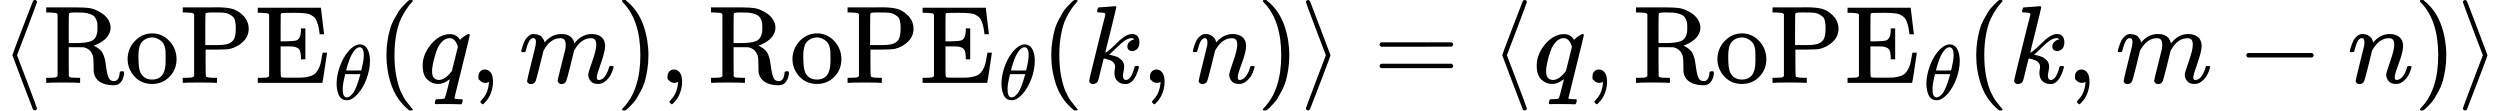
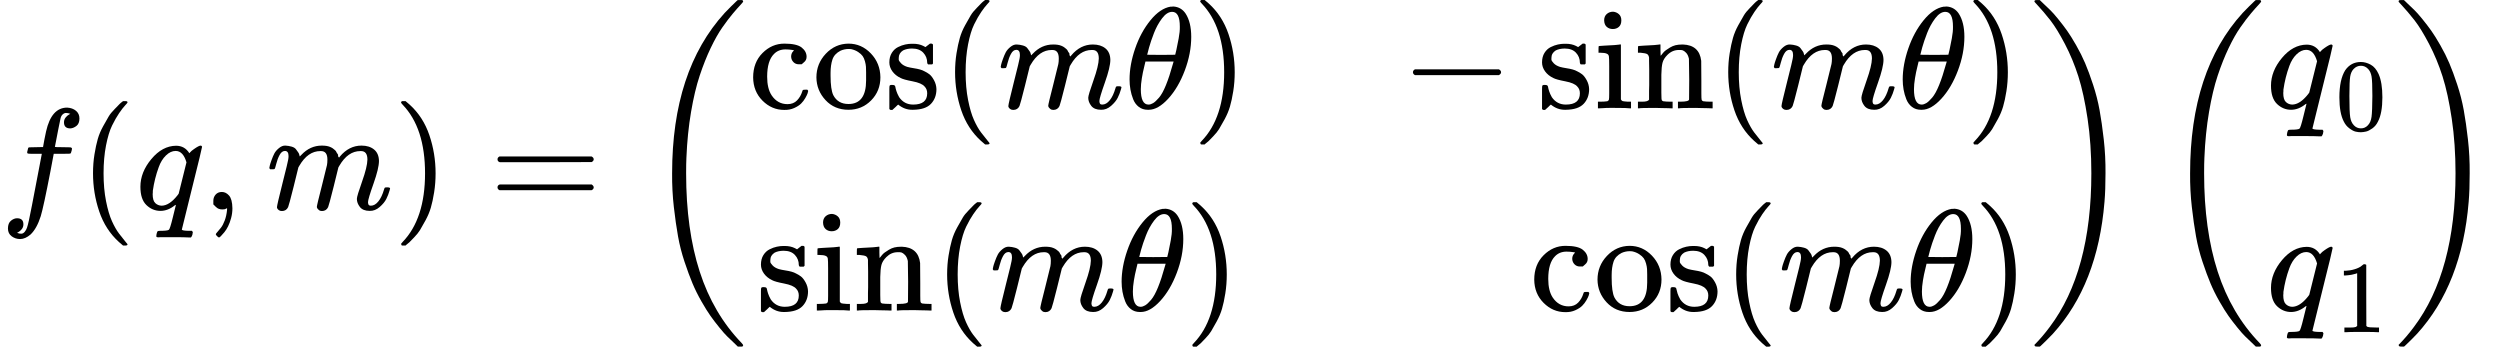
- <svg xmlns="http://www.w3.org/2000/svg" style="vertical-align: -0.566ex;" width="51.188ex" height="2.262ex" role="img" focusable="false" viewBox="0 -750 22625.2 1000">
+ <svg xmlns="http://www.w3.org/2000/svg" style="vertical-align: -2.149ex;" width="39.159ex" height="5.43ex" role="img" focusable="false" viewBox="0 -1450 17308.1 2400">
  <g stroke="currentColor" fill="currentColor" stroke-width="0" transform="scale(1,-1)">
    <g data-mml-node="math">
-       <g data-mml-node="mo">
-         <path data-c="27E8" d="M333 -232Q332 -239 327 -244T313 -250Q303 -250 296 -240Q293 -233 202 6T110 250T201 494T296 740Q299 745 306 749L309 750Q312 750 313 750Q331 750 333 732Q333 727 243 489Q152 252 152 250T243 11Q333 -227 333 -232Z" />
+       <g data-mml-node="mi">
+         <path data-c="1D453" d="M118 -162Q120 -162 124 -164T135 -167T147 -168Q160 -168 171 -155T187 -126Q197 -99 221 27T267 267T289 382V385H242Q195 385 192 387Q188 390 188 397L195 425Q197 430 203 430T250 431Q298 431 298 432Q298 434 307 482T319 540Q356 705 465 705Q502 703 526 683T550 630Q550 594 529 578T487 561Q443 561 443 603Q443 622 454 636T478 657L487 662Q471 668 457 668Q445 668 434 658T419 630Q412 601 403 552T387 469T380 433Q380 431 435 431Q480 431 487 430T498 424Q499 420 496 407T491 391Q489 386 482 386T428 385H372L349 263Q301 15 282 -47Q255 -132 212 -173Q175 -205 139 -205Q107 -205 81 -186T55 -132Q55 -95 76 -78T118 -61Q162 -61 162 -103Q162 -122 151 -136T127 -157L118 -162Z" />
      </g>
-       <g data-mml-node="msub" transform="translate(389,0)">
-         <g data-mml-node="mtext">
-           <path data-c="52" d="M130 622Q123 629 119 631T103 634T60 637H27V683H202H236H300Q376 683 417 677T500 648Q595 600 609 517Q610 512 610 501Q610 468 594 439T556 392T511 361T472 343L456 338Q459 335 467 332Q497 316 516 298T545 254T559 211T568 155T578 94Q588 46 602 31T640 16H645Q660 16 674 32T692 87Q692 98 696 101T712 105T728 103T732 90Q732 59 716 27T672 -16Q656 -22 630 -22Q481 -16 458 90Q456 101 456 163T449 246Q430 304 373 320L363 322L297 323H231V192L232 61Q238 51 249 49T301 46H334V0H323Q302 3 181 3Q59 3 38 0H27V46H60Q102 47 111 49T130 61V622ZM491 499V509Q491 527 490 539T481 570T462 601T424 623T362 636Q360 636 340 636T304 637H283Q238 637 234 628Q231 624 231 492V360H289Q390 360 434 378T489 456Q491 467 491 499Z" />
-           <path data-c="6F" d="M28 214Q28 309 93 378T250 448Q340 448 405 380T471 215Q471 120 407 55T250 -10Q153 -10 91 57T28 214ZM250 30Q372 30 372 193V225V250Q372 272 371 288T364 326T348 362T317 390T268 410Q263 411 252 411Q222 411 195 399Q152 377 139 338T126 246V226Q126 130 145 91Q177 30 250 30Z" transform="translate(736,0)" />
-           <path data-c="50" d="M130 622Q123 629 119 631T103 634T60 637H27V683H214Q237 683 276 683T331 684Q419 684 471 671T567 616Q624 563 624 489Q624 421 573 372T451 307Q429 302 328 301H234V181Q234 62 237 58Q245 47 304 46H337V0H326Q305 3 182 3Q47 3 38 0H27V46H60Q102 47 111 49T130 61V622ZM507 488Q507 514 506 528T500 564T483 597T450 620T397 635Q385 637 307 637H286Q237 637 234 628Q231 624 231 483V342H302H339Q390 342 423 349T481 382Q507 411 507 488Z" transform="translate(1236,0)" />
-           <path data-c="45" d="M128 619Q121 626 117 628T101 631T58 634H25V680H597V676Q599 670 611 560T625 444V440H585V444Q584 447 582 465Q578 500 570 526T553 571T528 601T498 619T457 629T411 633T353 634Q266 634 251 633T233 622Q233 622 233 621Q232 619 232 497V376H286Q359 378 377 385Q413 401 416 469Q416 471 416 473V493H456V213H416V233Q415 268 408 288T383 317T349 328T297 330Q290 330 286 330H232V196V114Q232 57 237 52Q243 47 289 47H340H391Q428 47 452 50T505 62T552 92T584 146Q594 172 599 200T607 247T612 270V273H652V270Q651 267 632 137T610 3V0H25V46H58Q100 47 109 49T128 61V619Z" transform="translate(1917,0)" />
+       <g data-mml-node="mo" transform="translate(550,0)">
+         <path data-c="28" d="M94 250Q94 319 104 381T127 488T164 576T202 643T244 695T277 729T302 750H315H319Q333 750 333 741Q333 738 316 720T275 667T226 581T184 443T167 250T184 58T225 -81T274 -167T316 -220T333 -241Q333 -250 318 -250H315H302L274 -226Q180 -141 137 -14T94 250Z" />
+       </g>
+       <g data-mml-node="mi" transform="translate(939,0)">
+         <path data-c="1D45E" d="M33 157Q33 258 109 349T280 441Q340 441 372 389Q373 390 377 395T388 406T404 418Q438 442 450 442Q454 442 457 439T460 434Q460 425 391 149Q320 -135 320 -139Q320 -147 365 -148H390Q396 -156 396 -157T393 -175Q389 -188 383 -194H370Q339 -192 262 -192Q234 -192 211 -192T174 -192T157 -193Q143 -193 143 -185Q143 -182 145 -170Q149 -154 152 -151T172 -148Q220 -148 230 -141Q238 -136 258 -53T279 32Q279 33 272 29Q224 -10 172 -10Q117 -10 75 30T33 157ZM352 326Q329 405 277 405Q242 405 210 374T160 293Q131 214 119 129Q119 126 119 118T118 106Q118 61 136 44T179 26Q233 26 290 98L298 109L352 326Z" />
+       </g>
+       <g data-mml-node="mo" transform="translate(1399,0)">
+         <path data-c="2C" d="M78 35T78 60T94 103T137 121Q165 121 187 96T210 8Q210 -27 201 -60T180 -117T154 -158T130 -185T117 -194Q113 -194 104 -185T95 -172Q95 -168 106 -156T131 -126T157 -76T173 -3V9L172 8Q170 7 167 6T161 3T152 1T140 0Q113 0 96 17Z" />
+       </g>
+       <g data-mml-node="mi" transform="translate(1843.7,0)">
+         <path data-c="1D45A" d="M21 287Q22 293 24 303T36 341T56 388T88 425T132 442T175 435T205 417T221 395T229 376L231 369Q231 367 232 367L243 378Q303 442 384 442Q401 442 415 440T441 433T460 423T475 411T485 398T493 385T497 373T500 364T502 357L510 367Q573 442 659 442Q713 442 746 415T780 336Q780 285 742 178T704 50Q705 36 709 31T724 26Q752 26 776 56T815 138Q818 149 821 151T837 153Q857 153 857 145Q857 144 853 130Q845 101 831 73T785 17T716 -10Q669 -10 648 17T627 73Q627 92 663 193T700 345Q700 404 656 404H651Q565 404 506 303L499 291L466 157Q433 26 428 16Q415 -11 385 -11Q372 -11 364 -4T353 8T350 18Q350 29 384 161L420 307Q423 322 423 345Q423 404 379 404H374Q288 404 229 303L222 291L189 157Q156 26 151 16Q138 -11 108 -11Q95 -11 87 -5T76 7T74 17Q74 30 112 181Q151 335 151 342Q154 357 154 369Q154 405 129 405Q107 405 92 377T69 316T57 280Q55 278 41 278H27Q21 284 21 287Z" />
+       </g>
+       <g data-mml-node="mo" transform="translate(2721.7,0)">
+         <path data-c="29" d="M60 749L64 750Q69 750 74 750H86L114 726Q208 641 251 514T294 250Q294 182 284 119T261 12T224 -76T186 -143T145 -194T113 -227T90 -246Q87 -249 86 -250H74Q66 -250 63 -250T58 -247T55 -238Q56 -237 66 -225Q221 -64 221 250T66 725Q56 737 55 738Q55 746 60 749Z" />
+       </g>
+       <g data-mml-node="mo" transform="translate(3388.4,0)">
+         <path data-c="3D" d="M56 347Q56 360 70 367H707Q722 359 722 347Q722 336 708 328L390 327H72Q56 332 56 347ZM56 153Q56 168 72 173H708Q722 163 722 153Q722 140 707 133H70Q56 140 56 153Z" />
+       </g>
+       <g data-mml-node="mrow" transform="translate(4444.2,0)">
+         <g data-mml-node="mo" transform="translate(0 -0.5)">
+           <path data-c="28" d="M701 -940Q701 -943 695 -949H664Q662 -947 636 -922T591 -879T537 -818T475 -737T412 -636T350 -511T295 -362T250 -186T221 17T209 251Q209 962 573 1361Q596 1386 616 1405T649 1437T664 1450H695Q701 1444 701 1441Q701 1436 681 1415T629 1356T557 1261T476 1118T400 927T340 675T308 359Q306 321 306 250Q306 -139 400 -430T690 -924Q701 -936 701 -940Z" />
        </g>
-         <g data-mml-node="TeXAtom" transform="translate(2631,-150) scale(0.707)" data-mjx-texclass="ORD">
-           <g data-mml-node="mi">
-             <path data-c="1D703" d="M35 200Q35 302 74 415T180 610T319 704Q320 704 327 704T339 705Q393 701 423 656Q462 596 462 495Q462 380 417 261T302 66T168 -10H161Q125 -10 99 10T60 63T41 130T35 200ZM383 566Q383 668 330 668Q294 668 260 623T204 521T170 421T157 371Q206 370 254 370L351 371Q352 372 359 404T375 484T383 566ZM113 132Q113 26 166 26Q181 26 198 36T239 74T287 161T335 307L340 324H145Q145 321 136 286T120 208T113 132Z" />
+         <g data-mml-node="mtable" transform="translate(736,0)">
+           <g data-mml-node="mtr" transform="translate(0,700)">
+             <g data-mml-node="mtd">
+               <g data-mml-node="mi">
+                 <path data-c="63" d="M370 305T349 305T313 320T297 358Q297 381 312 396Q317 401 317 402T307 404Q281 408 258 408Q209 408 178 376Q131 329 131 219Q131 137 162 90Q203 29 272 29Q313 29 338 55T374 117Q376 125 379 127T395 129H409Q415 123 415 120Q415 116 411 104T395 71T366 33T318 2T249 -11Q163 -11 99 53T34 214Q34 318 99 383T250 448T370 421T404 357Q404 334 387 320Z" />
+                 <path data-c="6F" d="M28 214Q28 309 93 378T250 448Q340 448 405 380T471 215Q471 120 407 55T250 -10Q153 -10 91 57T28 214ZM250 30Q372 30 372 193V225V250Q372 272 371 288T364 326T348 362T317 390T268 410Q263 411 252 411Q222 411 195 399Q152 377 139 338T126 246V226Q126 130 145 91Q177 30 250 30Z" transform="translate(444,0)" />
+                 <path data-c="73" d="M295 316Q295 356 268 385T190 414Q154 414 128 401Q98 382 98 349Q97 344 98 336T114 312T157 287Q175 282 201 278T245 269T277 256Q294 248 310 236T342 195T359 133Q359 71 321 31T198 -10H190Q138 -10 94 26L86 19L77 10Q71 4 65 -1L54 -11H46H42Q39 -11 33 -5V74V132Q33 153 35 157T45 162H54Q66 162 70 158T75 146T82 119T101 77Q136 26 198 26Q295 26 295 104Q295 133 277 151Q257 175 194 187T111 210Q75 227 54 256T33 318Q33 357 50 384T93 424T143 442T187 447H198Q238 447 268 432L283 424L292 431Q302 440 314 448H322H326Q329 448 335 442V310L329 304H301Q295 310 295 316Z" transform="translate(944,0)" />
+               </g>
+               <g data-mml-node="mo" transform="translate(1338,0)">
+                 <path data-c="2061" d="" />
+               </g>
+               <g data-mml-node="mo" transform="translate(1338,0)">
+                 <path data-c="28" d="M94 250Q94 319 104 381T127 488T164 576T202 643T244 695T277 729T302 750H315H319Q333 750 333 741Q333 738 316 720T275 667T226 581T184 443T167 250T184 58T225 -81T274 -167T316 -220T333 -241Q333 -250 318 -250H315H302L274 -226Q180 -141 137 -14T94 250Z" />
+               </g>
+               <g data-mml-node="mi" transform="translate(1727,0)">
+                 <path data-c="1D45A" d="M21 287Q22 293 24 303T36 341T56 388T88 425T132 442T175 435T205 417T221 395T229 376L231 369Q231 367 232 367L243 378Q303 442 384 442Q401 442 415 440T441 433T460 423T475 411T485 398T493 385T497 373T500 364T502 357L510 367Q573 442 659 442Q713 442 746 415T780 336Q780 285 742 178T704 50Q705 36 709 31T724 26Q752 26 776 56T815 138Q818 149 821 151T837 153Q857 153 857 145Q857 144 853 130Q845 101 831 73T785 17T716 -10Q669 -10 648 17T627 73Q627 92 663 193T700 345Q700 404 656 404H651Q565 404 506 303L499 291L466 157Q433 26 428 16Q415 -11 385 -11Q372 -11 364 -4T353 8T350 18Q350 29 384 161L420 307Q423 322 423 345Q423 404 379 404H374Q288 404 229 303L222 291L189 157Q156 26 151 16Q138 -11 108 -11Q95 -11 87 -5T76 7T74 17Q74 30 112 181Q151 335 151 342Q154 357 154 369Q154 405 129 405Q107 405 92 377T69 316T57 280Q55 278 41 278H27Q21 284 21 287Z" />
+               </g>
+               <g data-mml-node="mi" transform="translate(2605,0)">
+                 <path data-c="1D703" d="M35 200Q35 302 74 415T180 610T319 704Q320 704 327 704T339 705Q393 701 423 656Q462 596 462 495Q462 380 417 261T302 66T168 -10H161Q125 -10 99 10T60 63T41 130T35 200ZM383 566Q383 668 330 668Q294 668 260 623T204 521T170 421T157 371Q206 370 254 370L351 371Q352 372 359 404T375 484T383 566ZM113 132Q113 26 166 26Q181 26 198 36T239 74T287 161T335 307L340 324H145Q145 321 136 286T120 208T113 132Z" />
+               </g>
+               <g data-mml-node="mo" transform="translate(3074,0)">
+                 <path data-c="29" d="M60 749L64 750Q69 750 74 750H86L114 726Q208 641 251 514T294 250Q294 182 284 119T261 12T224 -76T186 -143T145 -194T113 -227T90 -246Q87 -249 86 -250H74Q66 -250 63 -250T58 -247T55 -238Q56 -237 66 -225Q221 -64 221 250T66 725Q56 737 55 738Q55 746 60 749Z" />
+               </g>
+             </g>
+             <g data-mml-node="mtd" transform="translate(4518,0)">
+               <g data-mml-node="mo">
+                 <path data-c="2212" d="M84 237T84 250T98 270H679Q694 262 694 250T679 230H98Q84 237 84 250Z" />
+               </g>
+               <g data-mml-node="mi" transform="translate(944.7,0)">
+                 <path data-c="73" d="M295 316Q295 356 268 385T190 414Q154 414 128 401Q98 382 98 349Q97 344 98 336T114 312T157 287Q175 282 201 278T245 269T277 256Q294 248 310 236T342 195T359 133Q359 71 321 31T198 -10H190Q138 -10 94 26L86 19L77 10Q71 4 65 -1L54 -11H46H42Q39 -11 33 -5V74V132Q33 153 35 157T45 162H54Q66 162 70 158T75 146T82 119T101 77Q136 26 198 26Q295 26 295 104Q295 133 277 151Q257 175 194 187T111 210Q75 227 54 256T33 318Q33 357 50 384T93 424T143 442T187 447H198Q238 447 268 432L283 424L292 431Q302 440 314 448H322H326Q329 448 335 442V310L329 304H301Q295 310 295 316Z" />
+                 <path data-c="69" d="M69 609Q69 637 87 653T131 669Q154 667 171 652T188 609Q188 579 171 564T129 549Q104 549 87 564T69 609ZM247 0Q232 3 143 3Q132 3 106 3T56 1L34 0H26V46H42Q70 46 91 49Q100 53 102 60T104 102V205V293Q104 345 102 359T88 378Q74 385 41 385H30V408Q30 431 32 431L42 432Q52 433 70 434T106 436Q123 437 142 438T171 441T182 442H185V62Q190 52 197 50T232 46H255V0H247Z" transform="translate(394,0)" />
+                 <path data-c="6E" d="M41 46H55Q94 46 102 60V68Q102 77 102 91T102 122T103 161T103 203Q103 234 103 269T102 328V351Q99 370 88 376T43 385H25V408Q25 431 27 431L37 432Q47 433 65 434T102 436Q119 437 138 438T167 441T178 442H181V402Q181 364 182 364T187 369T199 384T218 402T247 421T285 437Q305 442 336 442Q450 438 463 329Q464 322 464 190V104Q464 66 466 59T477 49Q498 46 526 46H542V0H534L510 1Q487 2 460 2T422 3Q319 3 310 0H302V46H318Q379 46 379 62Q380 64 380 200Q379 335 378 343Q372 371 358 385T334 402T308 404Q263 404 229 370Q202 343 195 315T187 232V168V108Q187 78 188 68T191 55T200 49Q221 46 249 46H265V0H257L234 1Q210 2 183 2T145 3Q42 3 33 0H25V46H41Z" transform="translate(672,0)" />
+               </g>
+               <g data-mml-node="mo" transform="translate(2172.7,0)">
+                 <path data-c="2061" d="" />
+               </g>
+               <g data-mml-node="mo" transform="translate(2172.7,0)">
+                 <path data-c="28" d="M94 250Q94 319 104 381T127 488T164 576T202 643T244 695T277 729T302 750H315H319Q333 750 333 741Q333 738 316 720T275 667T226 581T184 443T167 250T184 58T225 -81T274 -167T316 -220T333 -241Q333 -250 318 -250H315H302L274 -226Q180 -141 137 -14T94 250Z" />
+               </g>
+               <g data-mml-node="mi" transform="translate(2561.7,0)">
+                 <path data-c="1D45A" d="M21 287Q22 293 24 303T36 341T56 388T88 425T132 442T175 435T205 417T221 395T229 376L231 369Q231 367 232 367L243 378Q303 442 384 442Q401 442 415 440T441 433T460 423T475 411T485 398T493 385T497 373T500 364T502 357L510 367Q573 442 659 442Q713 442 746 415T780 336Q780 285 742 178T704 50Q705 36 709 31T724 26Q752 26 776 56T815 138Q818 149 821 151T837 153Q857 153 857 145Q857 144 853 130Q845 101 831 73T785 17T716 -10Q669 -10 648 17T627 73Q627 92 663 193T700 345Q700 404 656 404H651Q565 404 506 303L499 291L466 157Q433 26 428 16Q415 -11 385 -11Q372 -11 364 -4T353 8T350 18Q350 29 384 161L420 307Q423 322 423 345Q423 404 379 404H374Q288 404 229 303L222 291L189 157Q156 26 151 16Q138 -11 108 -11Q95 -11 87 -5T76 7T74 17Q74 30 112 181Q151 335 151 342Q154 357 154 369Q154 405 129 405Q107 405 92 377T69 316T57 280Q55 278 41 278H27Q21 284 21 287Z" />
+               </g>
+               <g data-mml-node="mi" transform="translate(3439.7,0)">
+                 <path data-c="1D703" d="M35 200Q35 302 74 415T180 610T319 704Q320 704 327 704T339 705Q393 701 423 656Q462 596 462 495Q462 380 417 261T302 66T168 -10H161Q125 -10 99 10T60 63T41 130T35 200ZM383 566Q383 668 330 668Q294 668 260 623T204 521T170 421T157 371Q206 370 254 370L351 371Q352 372 359 404T375 484T383 566ZM113 132Q113 26 166 26Q181 26 198 36T239 74T287 161T335 307L340 324H145Q145 321 136 286T120 208T113 132Z" />
+               </g>
+               <g data-mml-node="mo" transform="translate(3908.7,0)">
+                 <path data-c="29" d="M60 749L64 750Q69 750 74 750H86L114 726Q208 641 251 514T294 250Q294 182 284 119T261 12T224 -76T186 -143T145 -194T113 -227T90 -246Q87 -249 86 -250H74Q66 -250 63 -250T58 -247T55 -238Q56 -237 66 -225Q221 -64 221 250T66 725Q56 737 55 738Q55 746 60 749Z" />
+               </g>
+             </g>
+           </g>
+           <g data-mml-node="mtr" transform="translate(0,-700)">
+             <g data-mml-node="mtd" transform="translate(55,0)">
+               <g data-mml-node="mi">
+                 <path data-c="73" d="M295 316Q295 356 268 385T190 414Q154 414 128 401Q98 382 98 349Q97 344 98 336T114 312T157 287Q175 282 201 278T245 269T277 256Q294 248 310 236T342 195T359 133Q359 71 321 31T198 -10H190Q138 -10 94 26L86 19L77 10Q71 4 65 -1L54 -11H46H42Q39 -11 33 -5V74V132Q33 153 35 157T45 162H54Q66 162 70 158T75 146T82 119T101 77Q136 26 198 26Q295 26 295 104Q295 133 277 151Q257 175 194 187T111 210Q75 227 54 256T33 318Q33 357 50 384T93 424T143 442T187 447H198Q238 447 268 432L283 424L292 431Q302 440 314 448H322H326Q329 448 335 442V310L329 304H301Q295 310 295 316Z" />
+                 <path data-c="69" d="M69 609Q69 637 87 653T131 669Q154 667 171 652T188 609Q188 579 171 564T129 549Q104 549 87 564T69 609ZM247 0Q232 3 143 3Q132 3 106 3T56 1L34 0H26V46H42Q70 46 91 49Q100 53 102 60T104 102V205V293Q104 345 102 359T88 378Q74 385 41 385H30V408Q30 431 32 431L42 432Q52 433 70 434T106 436Q123 437 142 438T171 441T182 442H185V62Q190 52 197 50T232 46H255V0H247Z" transform="translate(394,0)" />
+                 <path data-c="6E" d="M41 46H55Q94 46 102 60V68Q102 77 102 91T102 122T103 161T103 203Q103 234 103 269T102 328V351Q99 370 88 376T43 385H25V408Q25 431 27 431L37 432Q47 433 65 434T102 436Q119 437 138 438T167 441T178 442H181V402Q181 364 182 364T187 369T199 384T218 402T247 421T285 437Q305 442 336 442Q450 438 463 329Q464 322 464 190V104Q464 66 466 59T477 49Q498 46 526 46H542V0H534L510 1Q487 2 460 2T422 3Q319 3 310 0H302V46H318Q379 46 379 62Q380 64 380 200Q379 335 378 343Q372 371 358 385T334 402T308 404Q263 404 229 370Q202 343 195 315T187 232V168V108Q187 78 188 68T191 55T200 49Q221 46 249 46H265V0H257L234 1Q210 2 183 2T145 3Q42 3 33 0H25V46H41Z" transform="translate(672,0)" />
+               </g>
+               <g data-mml-node="mo" transform="translate(1228,0)">
+                 <path data-c="2061" d="" />
+               </g>
+               <g data-mml-node="mo" transform="translate(1228,0)">
+                 <path data-c="28" d="M94 250Q94 319 104 381T127 488T164 576T202 643T244 695T277 729T302 750H315H319Q333 750 333 741Q333 738 316 720T275 667T226 581T184 443T167 250T184 58T225 -81T274 -167T316 -220T333 -241Q333 -250 318 -250H315H302L274 -226Q180 -141 137 -14T94 250Z" />
+               </g>
+               <g data-mml-node="mi" transform="translate(1617,0)">
+                 <path data-c="1D45A" d="M21 287Q22 293 24 303T36 341T56 388T88 425T132 442T175 435T205 417T221 395T229 376L231 369Q231 367 232 367L243 378Q303 442 384 442Q401 442 415 440T441 433T460 423T475 411T485 398T493 385T497 373T500 364T502 357L510 367Q573 442 659 442Q713 442 746 415T780 336Q780 285 742 178T704 50Q705 36 709 31T724 26Q752 26 776 56T815 138Q818 149 821 151T837 153Q857 153 857 145Q857 144 853 130Q845 101 831 73T785 17T716 -10Q669 -10 648 17T627 73Q627 92 663 193T700 345Q700 404 656 404H651Q565 404 506 303L499 291L466 157Q433 26 428 16Q415 -11 385 -11Q372 -11 364 -4T353 8T350 18Q350 29 384 161L420 307Q423 322 423 345Q423 404 379 404H374Q288 404 229 303L222 291L189 157Q156 26 151 16Q138 -11 108 -11Q95 -11 87 -5T76 7T74 17Q74 30 112 181Q151 335 151 342Q154 357 154 369Q154 405 129 405Q107 405 92 377T69 316T57 280Q55 278 41 278H27Q21 284 21 287Z" />
+               </g>
+               <g data-mml-node="mi" transform="translate(2495,0)">
+                 <path data-c="1D703" d="M35 200Q35 302 74 415T180 610T319 704Q320 704 327 704T339 705Q393 701 423 656Q462 596 462 495Q462 380 417 261T302 66T168 -10H161Q125 -10 99 10T60 63T41 130T35 200ZM383 566Q383 668 330 668Q294 668 260 623T204 521T170 421T157 371Q206 370 254 370L351 371Q352 372 359 404T375 484T383 566ZM113 132Q113 26 166 26Q181 26 198 36T239 74T287 161T335 307L340 324H145Q145 321 136 286T120 208T113 132Z" />
+               </g>
+               <g data-mml-node="mo" transform="translate(2964,0)">
+                 <path data-c="29" d="M60 749L64 750Q69 750 74 750H86L114 726Q208 641 251 514T294 250Q294 182 284 119T261 12T224 -76T186 -143T145 -194T113 -227T90 -246Q87 -249 86 -250H74Q66 -250 63 -250T58 -247T55 -238Q56 -237 66 -225Q221 -64 221 250T66 725Q56 737 55 738Q55 746 60 749Z" />
+               </g>
+             </g>
+             <g data-mml-node="mtd" transform="translate(4463,0)">
+               <g data-mml-node="TeXAtom" data-mjx-texclass="ORD">
+                 <g data-mml-node="mphantom" />
+               </g>
+               <g data-mml-node="mi" transform="translate(944.7,0)">
+                 <path data-c="63" d="M370 305T349 305T313 320T297 358Q297 381 312 396Q317 401 317 402T307 404Q281 408 258 408Q209 408 178 376Q131 329 131 219Q131 137 162 90Q203 29 272 29Q313 29 338 55T374 117Q376 125 379 127T395 129H409Q415 123 415 120Q415 116 411 104T395 71T366 33T318 2T249 -11Q163 -11 99 53T34 214Q34 318 99 383T250 448T370 421T404 357Q404 334 387 320Z" />
+                 <path data-c="6F" d="M28 214Q28 309 93 378T250 448Q340 448 405 380T471 215Q471 120 407 55T250 -10Q153 -10 91 57T28 214ZM250 30Q372 30 372 193V225V250Q372 272 371 288T364 326T348 362T317 390T268 410Q263 411 252 411Q222 411 195 399Q152 377 139 338T126 246V226Q126 130 145 91Q177 30 250 30Z" transform="translate(444,0)" />
+                 <path data-c="73" d="M295 316Q295 356 268 385T190 414Q154 414 128 401Q98 382 98 349Q97 344 98 336T114 312T157 287Q175 282 201 278T245 269T277 256Q294 248 310 236T342 195T359 133Q359 71 321 31T198 -10H190Q138 -10 94 26L86 19L77 10Q71 4 65 -1L54 -11H46H42Q39 -11 33 -5V74V132Q33 153 35 157T45 162H54Q66 162 70 158T75 146T82 119T101 77Q136 26 198 26Q295 26 295 104Q295 133 277 151Q257 175 194 187T111 210Q75 227 54 256T33 318Q33 357 50 384T93 424T143 442T187 447H198Q238 447 268 432L283 424L292 431Q302 440 314 448H322H326Q329 448 335 442V310L329 304H301Q295 310 295 316Z" transform="translate(944,0)" />
+               </g>
+               <g data-mml-node="mo" transform="translate(2282.7,0)">
+                 <path data-c="2061" d="" />
+               </g>
+               <g data-mml-node="mo" transform="translate(2282.7,0)">
+                 <path data-c="28" d="M94 250Q94 319 104 381T127 488T164 576T202 643T244 695T277 729T302 750H315H319Q333 750 333 741Q333 738 316 720T275 667T226 581T184 443T167 250T184 58T225 -81T274 -167T316 -220T333 -241Q333 -250 318 -250H315H302L274 -226Q180 -141 137 -14T94 250Z" />
+               </g>
+               <g data-mml-node="mi" transform="translate(2671.7,0)">
+                 <path data-c="1D45A" d="M21 287Q22 293 24 303T36 341T56 388T88 425T132 442T175 435T205 417T221 395T229 376L231 369Q231 367 232 367L243 378Q303 442 384 442Q401 442 415 440T441 433T460 423T475 411T485 398T493 385T497 373T500 364T502 357L510 367Q573 442 659 442Q713 442 746 415T780 336Q780 285 742 178T704 50Q705 36 709 31T724 26Q752 26 776 56T815 138Q818 149 821 151T837 153Q857 153 857 145Q857 144 853 130Q845 101 831 73T785 17T716 -10Q669 -10 648 17T627 73Q627 92 663 193T700 345Q700 404 656 404H651Q565 404 506 303L499 291L466 157Q433 26 428 16Q415 -11 385 -11Q372 -11 364 -4T353 8T350 18Q350 29 384 161L420 307Q423 322 423 345Q423 404 379 404H374Q288 404 229 303L222 291L189 157Q156 26 151 16Q138 -11 108 -11Q95 -11 87 -5T76 7T74 17Q74 30 112 181Q151 335 151 342Q154 357 154 369Q154 405 129 405Q107 405 92 377T69 316T57 280Q55 278 41 278H27Q21 284 21 287Z" />
+               </g>
+               <g data-mml-node="mi" transform="translate(3549.7,0)">
+                 <path data-c="1D703" d="M35 200Q35 302 74 415T180 610T319 704Q320 704 327 704T339 705Q393 701 423 656Q462 596 462 495Q462 380 417 261T302 66T168 -10H161Q125 -10 99 10T60 63T41 130T35 200ZM383 566Q383 668 330 668Q294 668 260 623T204 521T170 421T157 371Q206 370 254 370L351 371Q352 372 359 404T375 484T383 566ZM113 132Q113 26 166 26Q181 26 198 36T239 74T287 161T335 307L340 324H145Q145 321 136 286T120 208T113 132Z" />
+               </g>
+               <g data-mml-node="mo" transform="translate(4018.7,0)">
+                 <path data-c="29" d="M60 749L64 750Q69 750 74 750H86L114 726Q208 641 251 514T294 250Q294 182 284 119T261 12T224 -76T186 -143T145 -194T113 -227T90 -246Q87 -249 86 -250H74Q66 -250 63 -250T58 -247T55 -238Q56 -237 66 -225Q221 -64 221 250T66 725Q56 737 55 738Q55 746 60 749Z" />
+               </g>
+             </g>
          </g>
        </g>
+         <g data-mml-node="mo" transform="translate(9606.7,0) translate(0 -0.5)">
+           <path data-c="29" d="M34 1438Q34 1446 37 1448T50 1450H56H71Q73 1448 99 1423T144 1380T198 1319T260 1238T323 1137T385 1013T440 864T485 688T514 485T526 251Q526 134 519 53Q472 -519 162 -860Q139 -885 119 -904T86 -936T71 -949H56Q43 -949 39 -947T34 -937Q88 -883 140 -813Q428 -430 428 251Q428 453 402 628T338 922T245 1146T145 1309T46 1425Q44 1427 42 1429T39 1433T36 1436L34 1438Z" />
+         </g>
      </g>
-       <g data-mml-node="mo" transform="translate(3401.6,0)">
-         <path data-c="28" d="M94 250Q94 319 104 381T127 488T164 576T202 643T244 695T277 729T302 750H315H319Q333 750 333 741Q333 738 316 720T275 667T226 581T184 443T167 250T184 58T225 -81T274 -167T316 -220T333 -241Q333 -250 318 -250H315H302L274 -226Q180 -141 137 -14T94 250Z" />
-       </g>
-       <g data-mml-node="mi" transform="translate(3790.6,0)">
-         <path data-c="1D45E" d="M33 157Q33 258 109 349T280 441Q340 441 372 389Q373 390 377 395T388 406T404 418Q438 442 450 442Q454 442 457 439T460 434Q460 425 391 149Q320 -135 320 -139Q320 -147 365 -148H390Q396 -156 396 -157T393 -175Q389 -188 383 -194H370Q339 -192 262 -192Q234 -192 211 -192T174 -192T157 -193Q143 -193 143 -185Q143 -182 145 -170Q149 -154 152 -151T172 -148Q220 -148 230 -141Q238 -136 258 -53T279 32Q279 33 272 29Q224 -10 172 -10Q117 -10 75 30T33 157ZM352 326Q329 405 277 405Q242 405 210 374T160 293Q131 214 119 129Q119 126 119 118T118 106Q118 61 136 44T179 26Q233 26 290 98L298 109L352 326Z" />
-       </g>
-       <g data-mml-node="mo" transform="translate(4250.6,0)">
-         <path data-c="2C" d="M78 35T78 60T94 103T137 121Q165 121 187 96T210 8Q210 -27 201 -60T180 -117T154 -158T130 -185T117 -194Q113 -194 104 -185T95 -172Q95 -168 106 -156T131 -126T157 -76T173 -3V9L172 8Q170 7 167 6T161 3T152 1T140 0Q113 0 96 17Z" />
-       </g>
-       <g data-mml-node="mi" transform="translate(4695.3,0)">
-         <path data-c="1D45A" d="M21 287Q22 293 24 303T36 341T56 388T88 425T132 442T175 435T205 417T221 395T229 376L231 369Q231 367 232 367L243 378Q303 442 384 442Q401 442 415 440T441 433T460 423T475 411T485 398T493 385T497 373T500 364T502 357L510 367Q573 442 659 442Q713 442 746 415T780 336Q780 285 742 178T704 50Q705 36 709 31T724 26Q752 26 776 56T815 138Q818 149 821 151T837 153Q857 153 857 145Q857 144 853 130Q845 101 831 73T785 17T716 -10Q669 -10 648 17T627 73Q627 92 663 193T700 345Q700 404 656 404H651Q565 404 506 303L499 291L466 157Q433 26 428 16Q415 -11 385 -11Q372 -11 364 -4T353 8T350 18Q350 29 384 161L420 307Q423 322 423 345Q423 404 379 404H374Q288 404 229 303L222 291L189 157Q156 26 151 16Q138 -11 108 -11Q95 -11 87 -5T76 7T74 17Q74 30 112 181Q151 335 151 342Q154 357 154 369Q154 405 129 405Q107 405 92 377T69 316T57 280Q55 278 41 278H27Q21 284 21 287Z" />
-       </g>
-       <g data-mml-node="mo" transform="translate(5573.3,0)">
-         <path data-c="29" d="M60 749L64 750Q69 750 74 750H86L114 726Q208 641 251 514T294 250Q294 182 284 119T261 12T224 -76T186 -143T145 -194T113 -227T90 -246Q87 -249 86 -250H74Q66 -250 63 -250T58 -247T55 -238Q56 -237 66 -225Q221 -64 221 250T66 725Q56 737 55 738Q55 746 60 749Z" />
-       </g>
-       <g data-mml-node="mo" transform="translate(5962.3,0)">
-         <path data-c="2C" d="M78 35T78 60T94 103T137 121Q165 121 187 96T210 8Q210 -27 201 -60T180 -117T154 -158T130 -185T117 -194Q113 -194 104 -185T95 -172Q95 -168 106 -156T131 -126T157 -76T173 -3V9L172 8Q170 7 167 6T161 3T152 1T140 0Q113 0 96 17Z" />
-       </g>
-       <g data-mml-node="msub" transform="translate(6407,0)">
-         <g data-mml-node="mtext">
-           <path data-c="52" d="M130 622Q123 629 119 631T103 634T60 637H27V683H202H236H300Q376 683 417 677T500 648Q595 600 609 517Q610 512 610 501Q610 468 594 439T556 392T511 361T472 343L456 338Q459 335 467 332Q497 316 516 298T545 254T559 211T568 155T578 94Q588 46 602 31T640 16H645Q660 16 674 32T692 87Q692 98 696 101T712 105T728 103T732 90Q732 59 716 27T672 -16Q656 -22 630 -22Q481 -16 458 90Q456 101 456 163T449 246Q430 304 373 320L363 322L297 323H231V192L232 61Q238 51 249 49T301 46H334V0H323Q302 3 181 3Q59 3 38 0H27V46H60Q102 47 111 49T130 61V622ZM491 499V509Q491 527 490 539T481 570T462 601T424 623T362 636Q360 636 340 636T304 637H283Q238 637 234 628Q231 624 231 492V360H289Q390 360 434 378T489 456Q491 467 491 499Z" />
-           <path data-c="6F" d="M28 214Q28 309 93 378T250 448Q340 448 405 380T471 215Q471 120 407 55T250 -10Q153 -10 91 57T28 214ZM250 30Q372 30 372 193V225V250Q372 272 371 288T364 326T348 362T317 390T268 410Q263 411 252 411Q222 411 195 399Q152 377 139 338T126 246V226Q126 130 145 91Q177 30 250 30Z" transform="translate(736,0)" />
-           <path data-c="50" d="M130 622Q123 629 119 631T103 634T60 637H27V683H214Q237 683 276 683T331 684Q419 684 471 671T567 616Q624 563 624 489Q624 421 573 372T451 307Q429 302 328 301H234V181Q234 62 237 58Q245 47 304 46H337V0H326Q305 3 182 3Q47 3 38 0H27V46H60Q102 47 111 49T130 61V622ZM507 488Q507 514 506 528T500 564T483 597T450 620T397 635Q385 637 307 637H286Q237 637 234 628Q231 624 231 483V342H302H339Q390 342 423 349T481 382Q507 411 507 488Z" transform="translate(1236,0)" />
-           <path data-c="45" d="M128 619Q121 626 117 628T101 631T58 634H25V680H597V676Q599 670 611 560T625 444V440H585V444Q584 447 582 465Q578 500 570 526T553 571T528 601T498 619T457 629T411 633T353 634Q266 634 251 633T233 622Q233 622 233 621Q232 619 232 497V376H286Q359 378 377 385Q413 401 416 469Q416 471 416 473V493H456V213H416V233Q415 268 408 288T383 317T349 328T297 330Q290 330 286 330H232V196V114Q232 57 237 52Q243 47 289 47H340H391Q428 47 452 50T505 62T552 92T584 146Q594 172 599 200T607 247T612 270V273H652V270Q651 267 632 137T610 3V0H25V46H58Q100 47 109 49T128 61V619Z" transform="translate(1917,0)" />
+       <g data-mml-node="mrow" transform="translate(14953.6,0)">
+         <g data-mml-node="mo" transform="translate(0 -0.5)">
+           <path data-c="28" d="M701 -940Q701 -943 695 -949H664Q662 -947 636 -922T591 -879T537 -818T475 -737T412 -636T350 -511T295 -362T250 -186T221 17T209 251Q209 962 573 1361Q596 1386 616 1405T649 1437T664 1450H695Q701 1444 701 1441Q701 1436 681 1415T629 1356T557 1261T476 1118T400 927T340 675T308 359Q306 321 306 250Q306 -139 400 -430T690 -924Q701 -936 701 -940Z" />
        </g>
-         <g data-mml-node="TeXAtom" transform="translate(2631,-150) scale(0.707)" data-mjx-texclass="ORD">
-           <g data-mml-node="mi">
-             <path data-c="1D703" d="M35 200Q35 302 74 415T180 610T319 704Q320 704 327 704T339 705Q393 701 423 656Q462 596 462 495Q462 380 417 261T302 66T168 -10H161Q125 -10 99 10T60 63T41 130T35 200ZM383 566Q383 668 330 668Q294 668 260 623T204 521T170 421T157 371Q206 370 254 370L351 371Q352 372 359 404T375 484T383 566ZM113 132Q113 26 166 26Q181 26 198 36T239 74T287 161T335 307L340 324H145Q145 321 136 286T120 208T113 132Z" />
+         <g data-mml-node="mtable" transform="translate(736,0)">
+           <g data-mml-node="mtr" transform="translate(0,700)">
+             <g data-mml-node="mtd">
+               <g data-mml-node="msub">
+                 <g data-mml-node="mi">
+                   <path data-c="1D45E" d="M33 157Q33 258 109 349T280 441Q340 441 372 389Q373 390 377 395T388 406T404 418Q438 442 450 442Q454 442 457 439T460 434Q460 425 391 149Q320 -135 320 -139Q320 -147 365 -148H390Q396 -156 396 -157T393 -175Q389 -188 383 -194H370Q339 -192 262 -192Q234 -192 211 -192T174 -192T157 -193Q143 -193 143 -185Q143 -182 145 -170Q149 -154 152 -151T172 -148Q220 -148 230 -141Q238 -136 258 -53T279 32Q279 33 272 29Q224 -10 172 -10Q117 -10 75 30T33 157ZM352 326Q329 405 277 405Q242 405 210 374T160 293Q131 214 119 129Q119 126 119 118T118 106Q118 61 136 44T179 26Q233 26 290 98L298 109L352 326Z" />
+                 </g>
+                 <g data-mml-node="mn" transform="translate(479,-150) scale(0.707)">
+                   <path data-c="30" d="M96 585Q152 666 249 666Q297 666 345 640T423 548Q460 465 460 320Q460 165 417 83Q397 41 362 16T301 -15T250 -22Q224 -22 198 -16T137 16T82 83Q39 165 39 320Q39 494 96 585ZM321 597Q291 629 250 629Q208 629 178 597Q153 571 145 525T137 333Q137 175 145 125T181 46Q209 16 250 16Q290 16 318 46Q347 76 354 130T362 333Q362 478 354 524T321 597Z" />
+                 </g>
+               </g>
+             </g>
+           </g>
+           <g data-mml-node="mtr" transform="translate(0,-700)">
+             <g data-mml-node="mtd">
+               <g data-mml-node="msub">
+                 <g data-mml-node="mi">
+                   <path data-c="1D45E" d="M33 157Q33 258 109 349T280 441Q340 441 372 389Q373 390 377 395T388 406T404 418Q438 442 450 442Q454 442 457 439T460 434Q460 425 391 149Q320 -135 320 -139Q320 -147 365 -148H390Q396 -156 396 -157T393 -175Q389 -188 383 -194H370Q339 -192 262 -192Q234 -192 211 -192T174 -192T157 -193Q143 -193 143 -185Q143 -182 145 -170Q149 -154 152 -151T172 -148Q220 -148 230 -141Q238 -136 258 -53T279 32Q279 33 272 29Q224 -10 172 -10Q117 -10 75 30T33 157ZM352 326Q329 405 277 405Q242 405 210 374T160 293Q131 214 119 129Q119 126 119 118T118 106Q118 61 136 44T179 26Q233 26 290 98L298 109L352 326Z" />
+                 </g>
+                 <g data-mml-node="mn" transform="translate(479,-150) scale(0.707)">
+                   <path data-c="31" d="M213 578L200 573Q186 568 160 563T102 556H83V602H102Q149 604 189 617T245 641T273 663Q275 666 285 666Q294 666 302 660V361L303 61Q310 54 315 52T339 48T401 46H427V0H416Q395 3 257 3Q121 3 100 0H88V46H114Q136 46 152 46T177 47T193 50T201 52T207 57T213 61V578Z" />
+                 </g>
+               </g>
+             </g>
          </g>
        </g>
-       </g>
-       <g data-mml-node="mo" transform="translate(9419.6,0)">
-         <path data-c="28" d="M94 250Q94 319 104 381T127 488T164 576T202 643T244 695T277 729T302 750H315H319Q333 750 333 741Q333 738 316 720T275 667T226 581T184 443T167 250T184 58T225 -81T274 -167T316 -220T333 -241Q333 -250 318 -250H315H302L274 -226Q180 -141 137 -14T94 250Z" />
-       </g>
-       <g data-mml-node="mi" transform="translate(9808.6,0)">
-         <path data-c="1D458" d="M121 647Q121 657 125 670T137 683Q138 683 209 688T282 694Q294 694 294 686Q294 679 244 477Q194 279 194 272Q213 282 223 291Q247 309 292 354T362 415Q402 442 438 442Q468 442 485 423T503 369Q503 344 496 327T477 302T456 291T438 288Q418 288 406 299T394 328Q394 353 410 369T442 390L458 393Q446 405 434 405H430Q398 402 367 380T294 316T228 255Q230 254 243 252T267 246T293 238T320 224T342 206T359 180T365 147Q365 130 360 106T354 66Q354 26 381 26Q429 26 459 145Q461 153 479 153H483Q499 153 499 144Q499 139 496 130Q455 -11 378 -11Q333 -11 305 15T277 90Q277 108 280 121T283 145Q283 167 269 183T234 206T200 217T182 220H180Q168 178 159 139T145 81T136 44T129 20T122 7T111 -2Q98 -11 83 -11Q66 -11 57 -1T48 16Q48 26 85 176T158 471L195 616Q196 629 188 632T149 637H144Q134 637 131 637T124 640T121 647Z" />
-       </g>
-       <g data-mml-node="mo" transform="translate(10329.6,0)">
-         <path data-c="2C" d="M78 35T78 60T94 103T137 121Q165 121 187 96T210 8Q210 -27 201 -60T180 -117T154 -158T130 -185T117 -194Q113 -194 104 -185T95 -172Q95 -168 106 -156T131 -126T157 -76T173 -3V9L172 8Q170 7 167 6T161 3T152 1T140 0Q113 0 96 17Z" />
-       </g>
-       <g data-mml-node="mi" transform="translate(10774.3,0)">
-         <path data-c="1D45B" d="M21 287Q22 293 24 303T36 341T56 388T89 425T135 442Q171 442 195 424T225 390T231 369Q231 367 232 367L243 378Q304 442 382 442Q436 442 469 415T503 336T465 179T427 52Q427 26 444 26Q450 26 453 27Q482 32 505 65T540 145Q542 153 560 153Q580 153 580 145Q580 144 576 130Q568 101 554 73T508 17T439 -10Q392 -10 371 17T350 73Q350 92 386 193T423 345Q423 404 379 404H374Q288 404 229 303L222 291L189 157Q156 26 151 16Q138 -11 108 -11Q95 -11 87 -5T76 7T74 17Q74 30 112 180T152 343Q153 348 153 366Q153 405 129 405Q91 405 66 305Q60 285 60 284Q58 278 41 278H27Q21 284 21 287Z" />
-       </g>
-       <g data-mml-node="mo" transform="translate(11374.3,0)">
-         <path data-c="29" d="M60 749L64 750Q69 750 74 750H86L114 726Q208 641 251 514T294 250Q294 182 284 119T261 12T224 -76T186 -143T145 -194T113 -227T90 -246Q87 -249 86 -250H74Q66 -250 63 -250T58 -247T55 -238Q56 -237 66 -225Q221 -64 221 250T66 725Q56 737 55 738Q55 746 60 749Z" />
-       </g>
-       <g data-mml-node="mo" transform="translate(11763.3,0)">
-         <path data-c="27E9" d="M55 732Q56 739 61 744T75 750Q85 750 92 740Q95 733 186 494T278 250T187 6T92 -240Q85 -250 75 -250Q67 -250 62 -245T55 -232Q55 -227 145 11Q236 248 236 250T145 489Q55 727 55 732Z" />
-       </g>
-       <g data-mml-node="mo" transform="translate(12430,0)">
-         <path data-c="3D" d="M56 347Q56 360 70 367H707Q722 359 722 347Q722 336 708 328L390 327H72Q56 332 56 347ZM56 153Q56 168 72 173H708Q722 163 722 153Q722 140 707 133H70Q56 140 56 153Z" />
-       </g>
-       <g data-mml-node="mo" transform="translate(13485.8,0)">
-         <path data-c="27E8" d="M333 -232Q332 -239 327 -244T313 -250Q303 -250 296 -240Q293 -233 202 6T110 250T201 494T296 740Q299 745 306 749L309 750Q312 750 313 750Q331 750 333 732Q333 727 243 489Q152 252 152 250T243 11Q333 -227 333 -232Z" />
-       </g>
-       <g data-mml-node="mi" transform="translate(13874.8,0)">
-         <path data-c="1D45E" d="M33 157Q33 258 109 349T280 441Q340 441 372 389Q373 390 377 395T388 406T404 418Q438 442 450 442Q454 442 457 439T460 434Q460 425 391 149Q320 -135 320 -139Q320 -147 365 -148H390Q396 -156 396 -157T393 -175Q389 -188 383 -194H370Q339 -192 262 -192Q234 -192 211 -192T174 -192T157 -193Q143 -193 143 -185Q143 -182 145 -170Q149 -154 152 -151T172 -148Q220 -148 230 -141Q238 -136 258 -53T279 32Q279 33 272 29Q224 -10 172 -10Q117 -10 75 30T33 157ZM352 326Q329 405 277 405Q242 405 210 374T160 293Q131 214 119 129Q119 126 119 118T118 106Q118 61 136 44T179 26Q233 26 290 98L298 109L352 326Z" />
-       </g>
-       <g data-mml-node="mo" transform="translate(14334.8,0)">
-         <path data-c="2C" d="M78 35T78 60T94 103T137 121Q165 121 187 96T210 8Q210 -27 201 -60T180 -117T154 -158T130 -185T117 -194Q113 -194 104 -185T95 -172Q95 -168 106 -156T131 -126T157 -76T173 -3V9L172 8Q170 7 167 6T161 3T152 1T140 0Q113 0 96 17Z" />
-       </g>
-       <g data-mml-node="msub" transform="translate(14779.5,0)">
-         <g data-mml-node="mtext">
-           <path data-c="52" d="M130 622Q123 629 119 631T103 634T60 637H27V683H202H236H300Q376 683 417 677T500 648Q595 600 609 517Q610 512 610 501Q610 468 594 439T556 392T511 361T472 343L456 338Q459 335 467 332Q497 316 516 298T545 254T559 211T568 155T578 94Q588 46 602 31T640 16H645Q660 16 674 32T692 87Q692 98 696 101T712 105T728 103T732 90Q732 59 716 27T672 -16Q656 -22 630 -22Q481 -16 458 90Q456 101 456 163T449 246Q430 304 373 320L363 322L297 323H231V192L232 61Q238 51 249 49T301 46H334V0H323Q302 3 181 3Q59 3 38 0H27V46H60Q102 47 111 49T130 61V622ZM491 499V509Q491 527 490 539T481 570T462 601T424 623T362 636Q360 636 340 636T304 637H283Q238 637 234 628Q231 624 231 492V360H289Q390 360 434 378T489 456Q491 467 491 499Z" />
-           <path data-c="6F" d="M28 214Q28 309 93 378T250 448Q340 448 405 380T471 215Q471 120 407 55T250 -10Q153 -10 91 57T28 214ZM250 30Q372 30 372 193V225V250Q372 272 371 288T364 326T348 362T317 390T268 410Q263 411 252 411Q222 411 195 399Q152 377 139 338T126 246V226Q126 130 145 91Q177 30 250 30Z" transform="translate(736,0)" />
-           <path data-c="50" d="M130 622Q123 629 119 631T103 634T60 637H27V683H214Q237 683 276 683T331 684Q419 684 471 671T567 616Q624 563 624 489Q624 421 573 372T451 307Q429 302 328 301H234V181Q234 62 237 58Q245 47 304 46H337V0H326Q305 3 182 3Q47 3 38 0H27V46H60Q102 47 111 49T130 61V622ZM507 488Q507 514 506 528T500 564T483 597T450 620T397 635Q385 637 307 637H286Q237 637 234 628Q231 624 231 483V342H302H339Q390 342 423 349T481 382Q507 411 507 488Z" transform="translate(1236,0)" />
-           <path data-c="45" d="M128 619Q121 626 117 628T101 631T58 634H25V680H597V676Q599 670 611 560T625 444V440H585V444Q584 447 582 465Q578 500 570 526T553 571T528 601T498 619T457 629T411 633T353 634Q266 634 251 633T233 622Q233 622 233 621Q232 619 232 497V376H286Q359 378 377 385Q413 401 416 469Q416 471 416 473V493H456V213H416V233Q415 268 408 288T383 317T349 328T297 330Q290 330 286 330H232V196V114Q232 57 237 52Q243 47 289 47H340H391Q428 47 452 50T505 62T552 92T584 146Q594 172 599 200T607 247T612 270V273H652V270Q651 267 632 137T610 3V0H25V46H58Q100 47 109 49T128 61V619Z" transform="translate(1917,0)" />
+         <g data-mml-node="mo" transform="translate(1618.6,0) translate(0 -0.5)">
+           <path data-c="29" d="M34 1438Q34 1446 37 1448T50 1450H56H71Q73 1448 99 1423T144 1380T198 1319T260 1238T323 1137T385 1013T440 864T485 688T514 485T526 251Q526 134 519 53Q472 -519 162 -860Q139 -885 119 -904T86 -936T71 -949H56Q43 -949 39 -947T34 -937Q88 -883 140 -813Q428 -430 428 251Q428 453 402 628T338 922T245 1146T145 1309T46 1425Q44 1427 42 1429T39 1433T36 1436L34 1438Z" />
        </g>
-         <g data-mml-node="TeXAtom" transform="translate(2631,-150) scale(0.707)" data-mjx-texclass="ORD">
-           <g data-mml-node="mi">
-             <path data-c="1D703" d="M35 200Q35 302 74 415T180 610T319 704Q320 704 327 704T339 705Q393 701 423 656Q462 596 462 495Q462 380 417 261T302 66T168 -10H161Q125 -10 99 10T60 63T41 130T35 200ZM383 566Q383 668 330 668Q294 668 260 623T204 521T170 421T157 371Q206 370 254 370L351 371Q352 372 359 404T375 484T383 566ZM113 132Q113 26 166 26Q181 26 198 36T239 74T287 161T335 307L340 324H145Q145 321 136 286T120 208T113 132Z" />
-           </g>
-         </g>
-       </g>
-       <g data-mml-node="mo" transform="translate(17792.1,0)">
-         <path data-c="28" d="M94 250Q94 319 104 381T127 488T164 576T202 643T244 695T277 729T302 750H315H319Q333 750 333 741Q333 738 316 720T275 667T226 581T184 443T167 250T184 58T225 -81T274 -167T316 -220T333 -241Q333 -250 318 -250H315H302L274 -226Q180 -141 137 -14T94 250Z" />
-       </g>
-       <g data-mml-node="mi" transform="translate(18181.1,0)">
-         <path data-c="1D458" d="M121 647Q121 657 125 670T137 683Q138 683 209 688T282 694Q294 694 294 686Q294 679 244 477Q194 279 194 272Q213 282 223 291Q247 309 292 354T362 415Q402 442 438 442Q468 442 485 423T503 369Q503 344 496 327T477 302T456 291T438 288Q418 288 406 299T394 328Q394 353 410 369T442 390L458 393Q446 405 434 405H430Q398 402 367 380T294 316T228 255Q230 254 243 252T267 246T293 238T320 224T342 206T359 180T365 147Q365 130 360 106T354 66Q354 26 381 26Q429 26 459 145Q461 153 479 153H483Q499 153 499 144Q499 139 496 130Q455 -11 378 -11Q333 -11 305 15T277 90Q277 108 280 121T283 145Q283 167 269 183T234 206T200 217T182 220H180Q168 178 159 139T145 81T136 44T129 20T122 7T111 -2Q98 -11 83 -11Q66 -11 57 -1T48 16Q48 26 85 176T158 471L195 616Q196 629 188 632T149 637H144Q134 637 131 637T124 640T121 647Z" />
-       </g>
-       <g data-mml-node="mo" transform="translate(18702.1,0)">
-         <path data-c="2C" d="M78 35T78 60T94 103T137 121Q165 121 187 96T210 8Q210 -27 201 -60T180 -117T154 -158T130 -185T117 -194Q113 -194 104 -185T95 -172Q95 -168 106 -156T131 -126T157 -76T173 -3V9L172 8Q170 7 167 6T161 3T152 1T140 0Q113 0 96 17Z" />
-       </g>
-       <g data-mml-node="mi" transform="translate(19146.8,0)">
-         <path data-c="1D45A" d="M21 287Q22 293 24 303T36 341T56 388T88 425T132 442T175 435T205 417T221 395T229 376L231 369Q231 367 232 367L243 378Q303 442 384 442Q401 442 415 440T441 433T460 423T475 411T485 398T493 385T497 373T500 364T502 357L510 367Q573 442 659 442Q713 442 746 415T780 336Q780 285 742 178T704 50Q705 36 709 31T724 26Q752 26 776 56T815 138Q818 149 821 151T837 153Q857 153 857 145Q857 144 853 130Q845 101 831 73T785 17T716 -10Q669 -10 648 17T627 73Q627 92 663 193T700 345Q700 404 656 404H651Q565 404 506 303L499 291L466 157Q433 26 428 16Q415 -11 385 -11Q372 -11 364 -4T353 8T350 18Q350 29 384 161L420 307Q423 322 423 345Q423 404 379 404H374Q288 404 229 303L222 291L189 157Q156 26 151 16Q138 -11 108 -11Q95 -11 87 -5T76 7T74 17Q74 30 112 181Q151 335 151 342Q154 357 154 369Q154 405 129 405Q107 405 92 377T69 316T57 280Q55 278 41 278H27Q21 284 21 287Z" />
-       </g>
-       <g data-mml-node="mo" transform="translate(20247,0)">
-         <path data-c="2212" d="M84 237T84 250T98 270H679Q694 262 694 250T679 230H98Q84 237 84 250Z" />
-       </g>
-       <g data-mml-node="mi" transform="translate(21247.2,0)">
-         <path data-c="1D45B" d="M21 287Q22 293 24 303T36 341T56 388T89 425T135 442Q171 442 195 424T225 390T231 369Q231 367 232 367L243 378Q304 442 382 442Q436 442 469 415T503 336T465 179T427 52Q427 26 444 26Q450 26 453 27Q482 32 505 65T540 145Q542 153 560 153Q580 153 580 145Q580 144 576 130Q568 101 554 73T508 17T439 -10Q392 -10 371 17T350 73Q350 92 386 193T423 345Q423 404 379 404H374Q288 404 229 303L222 291L189 157Q156 26 151 16Q138 -11 108 -11Q95 -11 87 -5T76 7T74 17Q74 30 112 180T152 343Q153 348 153 366Q153 405 129 405Q91 405 66 305Q60 285 60 284Q58 278 41 278H27Q21 284 21 287Z" />
-       </g>
-       <g data-mml-node="mo" transform="translate(21847.2,0)">
-         <path data-c="29" d="M60 749L64 750Q69 750 74 750H86L114 726Q208 641 251 514T294 250Q294 182 284 119T261 12T224 -76T186 -143T145 -194T113 -227T90 -246Q87 -249 86 -250H74Q66 -250 63 -250T58 -247T55 -238Q56 -237 66 -225Q221 -64 221 250T66 725Q56 737 55 738Q55 746 60 749Z" />
-       </g>
-       <g data-mml-node="mo" transform="translate(22236.2,0)">
-         <path data-c="27E9" d="M55 732Q56 739 61 744T75 750Q85 750 92 740Q95 733 186 494T278 250T187 6T92 -240Q85 -250 75 -250Q67 -250 62 -245T55 -232Q55 -227 145 11Q236 248 236 250T145 489Q55 727 55 732Z" />
      </g>
    </g>
  </g>
</svg>
